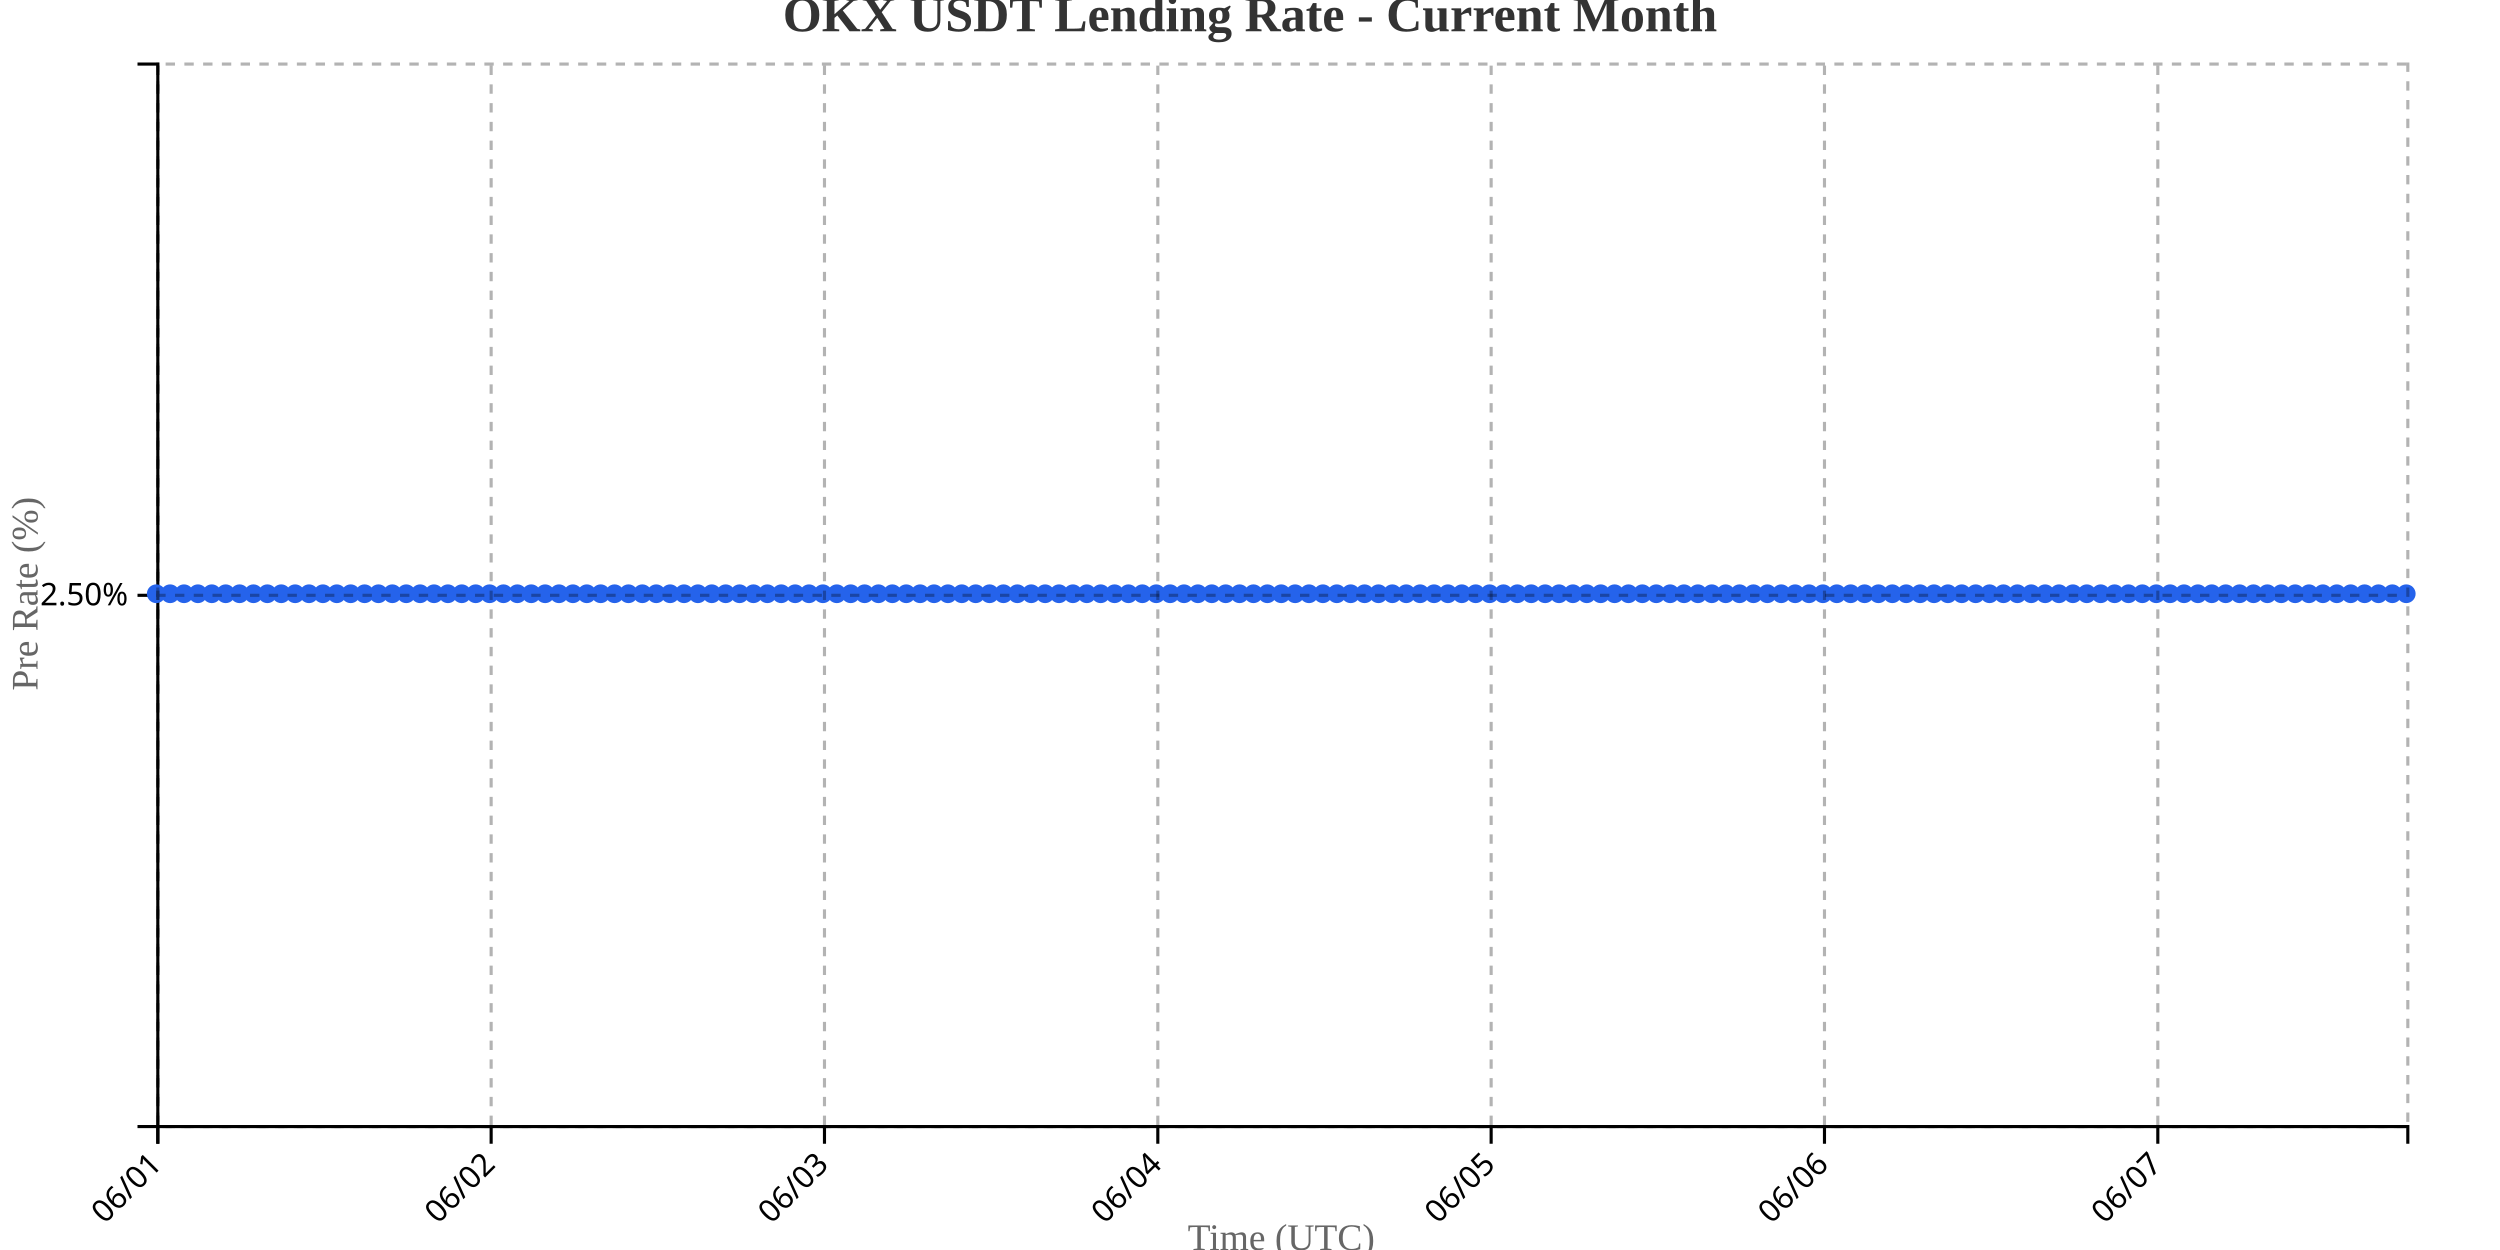
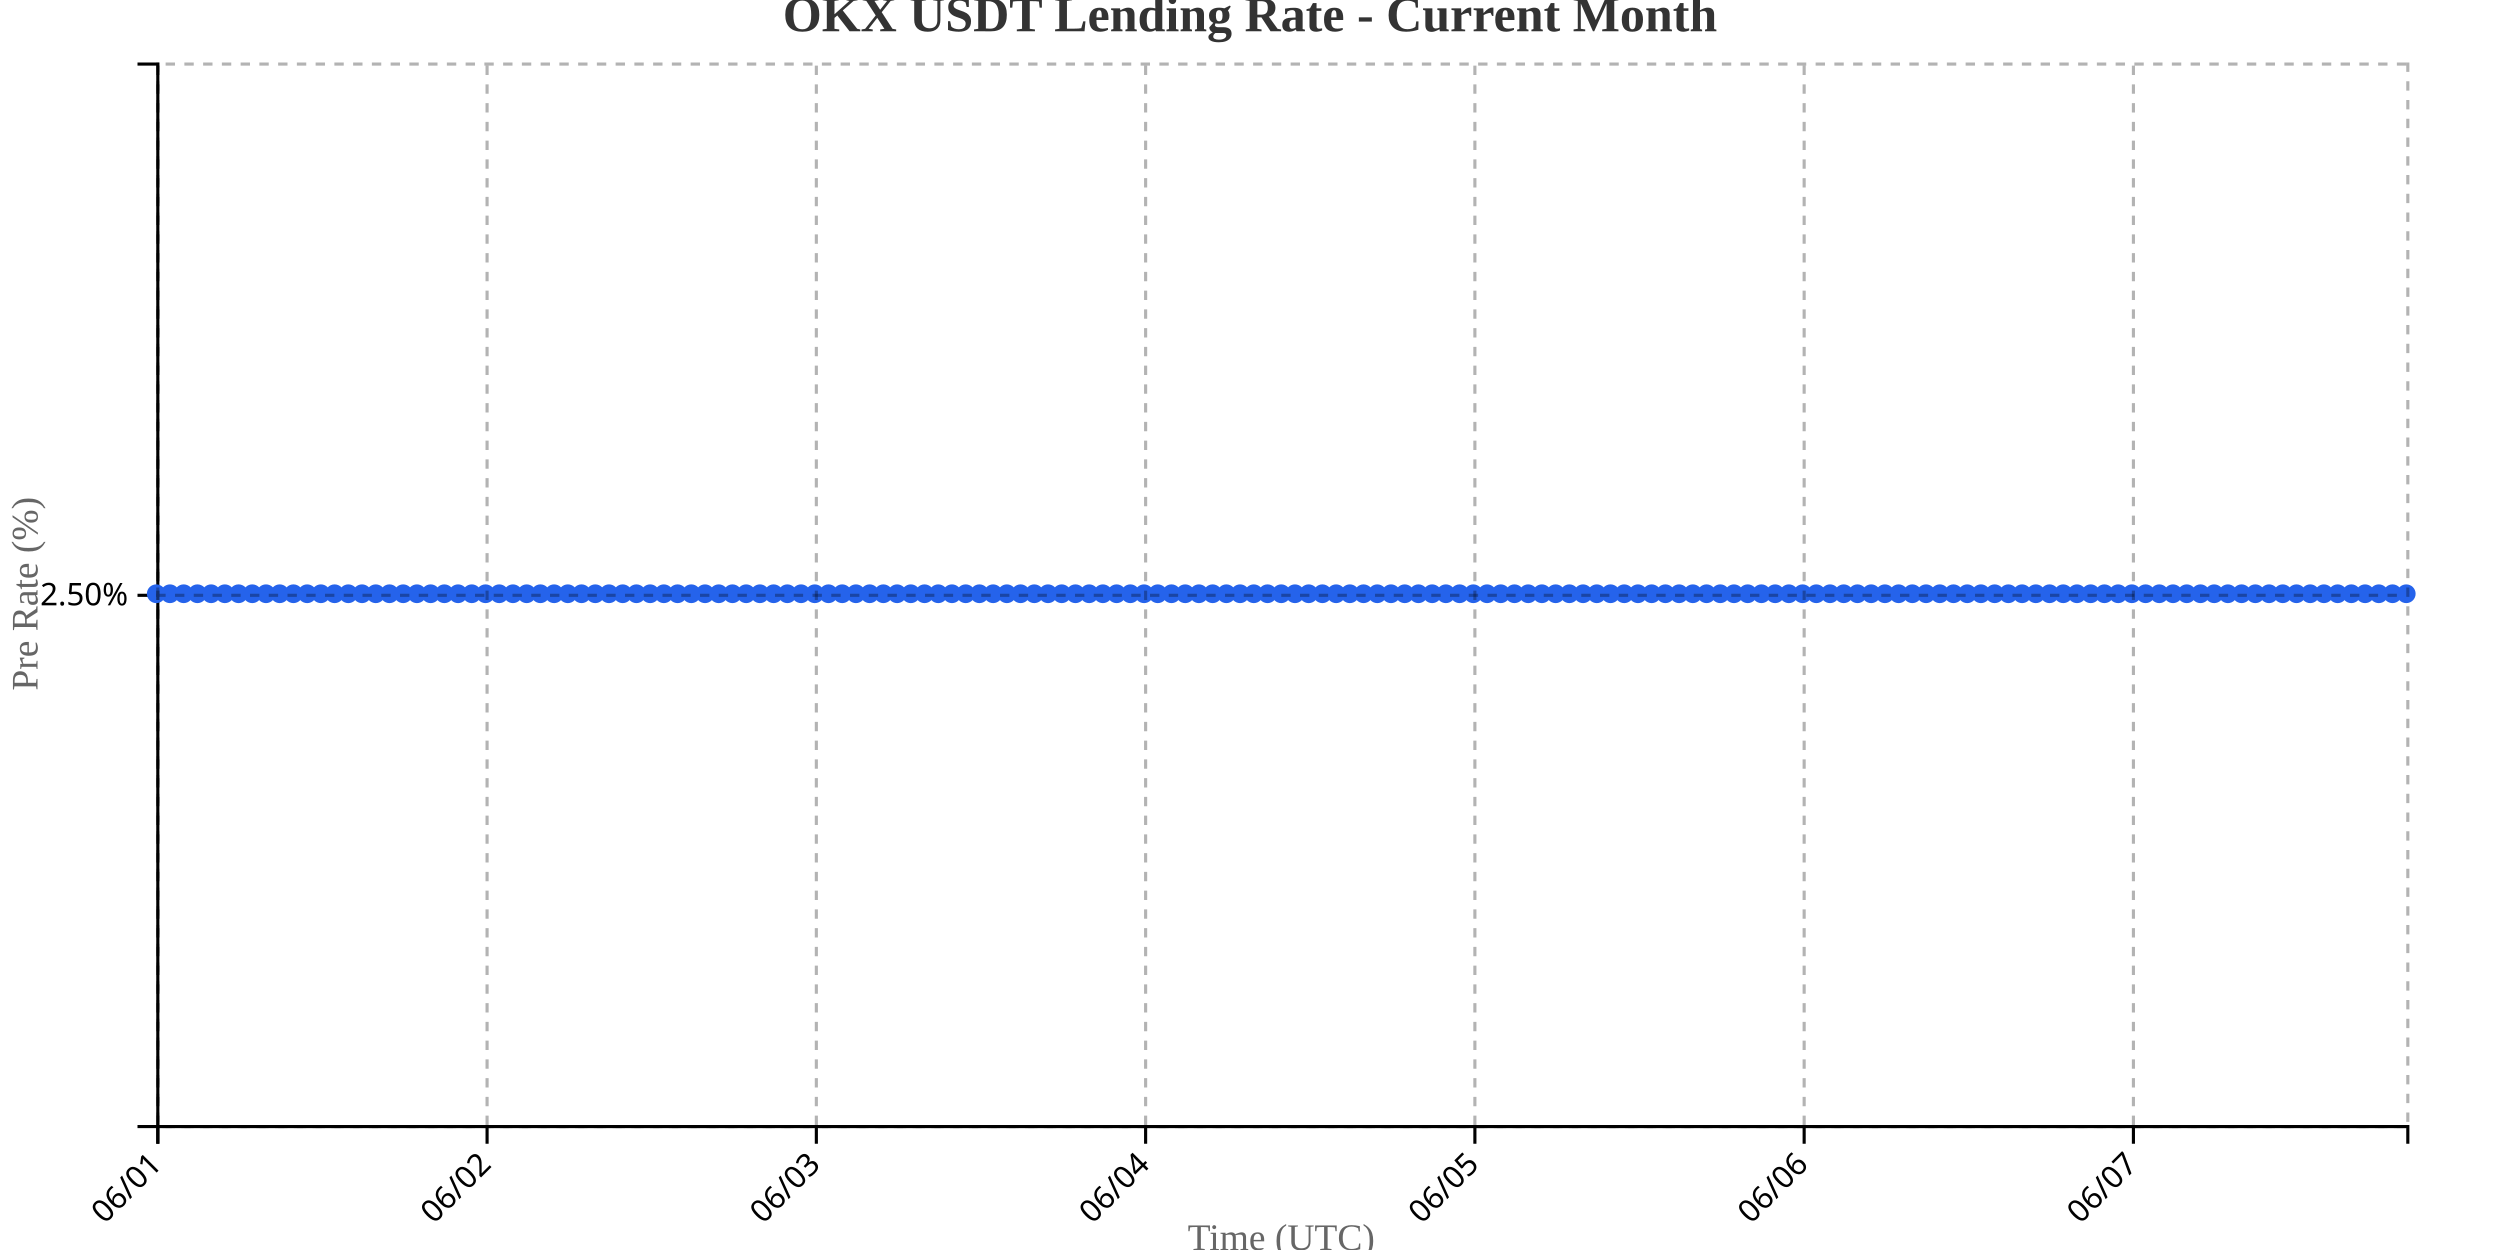
<svg xmlns="http://www.w3.org/2000/svg" width="800" height="400">
  <g transform="translate(50,20)">
    <g transform="translate(0,340)" fill="none" font-size="10" font-family="sans-serif" text-anchor="middle">
      <path class="domain" stroke="currentColor" d="M0.5,6V0.5H720.5V6" />
      <g class="tick" opacity="1" transform="translate(0.5,0)">
        <line stroke="currentColor" y2="6" />
        <text fill="currentColor" y="9" dy=".15em" style="text-anchor: end;" dx="-.8em" transform="rotate(-45)">06/01</text>
      </g>
-       <g class="tick" opacity="1" transform="translate(107.1667,0)">
+       <g class="tick" opacity="1" transform="translate(105.8659,0)">
        <line stroke="currentColor" y2="6" />
        <text fill="currentColor" y="9" dy=".15em" style="text-anchor: end;" dx="-.8em" transform="rotate(-45)">06/02</text>
      </g>
-       <g class="tick" opacity="1" transform="translate(213.8333,0)">
+       <g class="tick" opacity="1" transform="translate(211.2317,0)">
        <line stroke="currentColor" y2="6" />
        <text fill="currentColor" y="9" dy=".15em" style="text-anchor: end;" dx="-.8em" transform="rotate(-45)">06/03</text>
      </g>
-       <g class="tick" opacity="1" transform="translate(320.5,0)">
+       <g class="tick" opacity="1" transform="translate(316.5976,0)">
        <line stroke="currentColor" y2="6" />
        <text fill="currentColor" y="9" dy=".15em" style="text-anchor: end;" dx="-.8em" transform="rotate(-45)">06/04</text>
      </g>
-       <g class="tick" opacity="1" transform="translate(427.1667,0)">
+       <g class="tick" opacity="1" transform="translate(421.9634,0)">
        <line stroke="currentColor" y2="6" />
        <text fill="currentColor" y="9" dy=".15em" style="text-anchor: end;" dx="-.8em" transform="rotate(-45)">06/05</text>
      </g>
-       <g class="tick" opacity="1" transform="translate(533.8333,0)">
+       <g class="tick" opacity="1" transform="translate(527.3293,0)">
        <line stroke="currentColor" y2="6" />
        <text fill="currentColor" y="9" dy=".15em" style="text-anchor: end;" dx="-.8em" transform="rotate(-45)">06/06</text>
      </g>
-       <g class="tick" opacity="1" transform="translate(640.5,0)">
+       <g class="tick" opacity="1" transform="translate(632.6951,0)">
        <line stroke="currentColor" y2="6" />
        <text fill="currentColor" y="9" dy=".15em" style="text-anchor: end;" dx="-.8em" transform="rotate(-45)">06/07</text>
      </g>
    </g>
    <g fill="none" font-size="10" font-family="sans-serif" text-anchor="end">
      <path class="domain" stroke="currentColor" d="M-6,340.5H0.5V0.5H-6" />
      <g class="tick" opacity="1" transform="translate(0,170.5)">
        <line stroke="currentColor" x2="-6" />
        <text fill="currentColor" x="-9" dy="0.32em">2.50%</text>
      </g>
    </g>
    <text transform="rotate(-90)" y="-50" x="-170" dy="1em" style="text-anchor: middle; font-size: 12px; fill: #666;">Pre Rate (%)</text>
    <text transform="translate(360, 380)" style="text-anchor: middle; font-size: 12px; fill: #666;">Time (UTC)</text>
-     <path fill="none" stroke="#2563eb" stroke-width="2" d="M0,170C1.481,170,2.963,170,4.444,170C5.926,170,7.407,170,8.889,170C10.37,170,11.852,170,13.333,170C14.815,170,16.296,170,17.778,170C19.259,170,20.741,170,22.222,170C23.704,170,25.185,170,26.667,170C28.148,170,29.63,170,31.111,170C32.593,170,34.074,170,35.556,170C37.037,170,38.519,170,40,170C41.481,170,42.963,170,44.444,170C45.926,170,47.407,170,48.889,170C50.37,170,51.852,170,53.333,170C54.815,170,56.296,170,57.778,170C59.259,170,60.741,170,62.222,170C63.704,170,65.185,170,66.667,170C68.148,170,69.63,170,71.111,170C72.593,170,74.074,170,75.556,170C77.037,170,78.519,170,80,170C81.481,170,82.963,170,84.444,170C85.926,170,87.407,170,88.889,170C90.37,170,91.852,170,93.333,170C94.815,170,96.296,170,97.778,170C99.259,170,100.741,170,102.222,170C103.704,170,105.185,170,106.667,170C108.148,170,109.63,170,111.111,170C112.593,170,114.074,170,115.556,170C117.037,170,118.519,170,120,170C121.481,170,122.963,170,124.444,170C125.926,170,127.407,170,128.889,170C130.37,170,131.852,170,133.333,170C134.815,170,136.296,170,137.778,170C139.259,170,140.741,170,142.222,170C143.704,170,145.185,170,146.667,170C148.148,170,149.63,170,151.111,170C152.593,170,154.074,170,155.556,170C157.037,170,158.519,170,160,170C161.481,170,162.963,170,164.444,170C165.926,170,167.407,170,168.889,170C170.37,170,171.852,170,173.333,170C174.815,170,176.296,170,177.778,170C179.259,170,180.741,170,182.222,170C183.704,170,185.185,170,186.667,170C188.148,170,189.63,170,191.111,170C192.593,170,194.074,170,195.556,170C197.037,170,198.519,170,200,170C201.481,170,202.963,170,204.444,170C205.926,170,207.407,170,208.889,170C210.37,170,211.852,170,213.333,170C214.815,170,216.296,170,217.778,170C219.259,170,220.741,170,222.222,170C223.704,170,225.185,170,226.667,170C228.148,170,229.63,170,231.111,170C232.593,170,234.074,170,235.556,170C237.037,170,238.519,170,240,170C241.481,170,242.963,170,244.444,170C245.926,170,247.407,170,248.889,170C250.37,170,251.852,170,253.333,170C254.815,170,256.296,170,257.778,170C259.259,170,260.741,170,262.222,170C263.704,170,265.185,170,266.667,170C268.148,170,269.63,170,271.111,170C272.593,170,274.074,170,275.556,170C277.037,170,278.519,170,280,170C281.481,170,282.963,170,284.444,170C285.926,170,287.407,170,288.889,170C290.37,170,291.852,170,293.333,170C294.815,170,296.296,170,297.778,170C299.259,170,300.741,170,302.222,170C303.704,170,305.185,170,306.667,170C308.148,170,309.63,170,311.111,170C312.593,170,314.074,170,315.556,170C317.037,170,318.519,170,320,170C321.481,170,322.963,170,324.444,170C325.926,170,327.407,170,328.889,170C330.37,170,331.852,170,333.333,170C334.815,170,336.296,170,337.778,170C339.259,170,340.741,170,342.222,170C343.704,170,345.185,170,346.667,170C348.148,170,349.63,170,351.111,170C352.593,170,354.074,170,355.556,170C357.037,170,358.519,170,360,170C361.481,170,362.963,170,364.444,170C365.926,170,367.407,170,368.889,170C370.37,170,371.852,170,373.333,170C374.815,170,376.296,170,377.778,170C379.259,170,380.741,170,382.222,170C383.704,170,385.185,170,386.667,170C388.148,170,389.63,170,391.111,170C392.593,170,394.074,170,395.556,170C397.037,170,398.519,170,400,170C401.481,170,402.963,170,404.444,170C405.926,170,407.407,170,408.889,170C410.37,170,411.852,170,413.333,170C414.815,170,416.296,170,417.778,170C419.259,170,420.741,170,422.222,170C423.704,170,425.185,170,426.667,170C428.148,170,429.63,170,431.111,170C432.593,170,434.074,170,435.556,170C437.037,170,438.519,170,440,170C441.481,170,442.963,170,444.444,170C445.926,170,447.407,170,448.889,170C450.37,170,451.852,170,453.333,170C454.815,170,456.296,170,457.778,170C459.259,170,460.741,170,462.222,170C463.704,170,465.185,170,466.667,170C468.148,170,469.63,170,471.111,170C472.593,170,474.074,170,475.556,170C477.037,170,478.519,170,480,170C481.481,170,482.963,170,484.444,170C485.926,170,487.407,170,488.889,170C490.37,170,491.852,170,493.333,170C494.815,170,496.296,170,497.778,170C499.259,170,500.741,170,502.222,170C503.704,170,505.185,170,506.667,170C508.148,170,509.63,170,511.111,170C512.593,170,514.074,170,515.556,170C517.037,170,518.519,170,520,170C521.481,170,522.963,170,524.444,170C525.926,170,527.407,170,528.889,170C530.37,170,531.852,170,533.333,170C534.815,170,536.296,170,537.778,170C539.259,170,540.741,170,542.222,170C543.704,170,545.185,170,546.667,170C548.148,170,549.63,170,551.111,170C552.593,170,554.074,170,555.556,170C557.037,170,558.519,170,560,170C561.481,170,562.963,170,564.444,170C565.926,170,567.407,170,568.889,170C570.37,170,571.852,170,573.333,170C574.815,170,576.296,170,577.778,170C579.259,170,580.741,170,582.222,170C583.704,170,585.185,170,586.667,170C588.148,170,589.63,170,591.111,170C592.593,170,594.074,170,595.556,170C597.037,170,598.519,170,600,170C601.481,170,602.963,170,604.444,170C605.926,170,607.407,170,608.889,170C610.37,170,611.852,170,613.333,170C614.815,170,616.296,170,617.778,170C619.259,170,620.741,170,622.222,170C623.704,170,625.185,170,626.667,170C628.148,170,629.63,170,631.111,170C632.593,170,634.074,170,635.556,170C637.037,170,638.519,170,640,170C641.481,170,642.963,170,644.444,170C645.926,170,647.407,170,648.889,170C650.37,170,651.852,170,653.333,170C654.815,170,656.296,170,657.778,170C659.259,170,660.741,170,662.222,170C663.704,170,665.185,170,666.667,170C668.148,170,669.63,170,671.111,170C672.593,170,674.074,170,675.556,170C677.037,170,678.519,170,680,170C681.481,170,682.963,170,684.444,170C685.926,170,687.407,170,688.889,170C690.37,170,691.852,170,693.333,170C694.815,170,696.296,170,697.778,170C699.259,170,700.741,170,702.222,170C703.704,170,705.185,170,706.667,170C708.148,170,709.63,170,711.111,170C712.593,170,714.074,170,715.556,170C717.037,170,718.519,170,720,170" />
+     <path fill="none" stroke="#2563eb" stroke-width="2" d="M0,170C1.463,170,2.927,170,4.39,170C5.854,170,7.317,170,8.78,170C10.244,170,11.707,170,13.171,170C14.634,170,16.098,170,17.561,170C19.024,170,20.488,170,21.951,170C23.415,170,24.878,170,26.341,170C27.805,170,29.268,170,30.732,170C32.195,170,33.659,170,35.122,170C36.585,170,38.049,170,39.512,170C40.976,170,42.439,170,43.902,170C45.366,170,46.829,170,48.293,170C49.756,170,51.22,170,52.683,170C54.146,170,55.61,170,57.073,170C58.537,170,60,170,61.463,170C62.927,170,64.39,170,65.854,170C67.317,170,68.78,170,70.244,170C71.707,170,73.171,170,74.634,170C76.098,170,77.561,170,79.024,170C80.488,170,81.951,170,83.415,170C84.878,170,86.341,170,87.805,170C89.268,170,90.732,170,92.195,170C93.659,170,95.122,170,96.585,170C98.049,170,99.512,170,100.976,170C102.439,170,103.902,170,105.366,170C106.829,170,108.293,170,109.756,170C111.22,170,112.683,170,114.146,170C115.61,170,117.073,170,118.537,170C120,170,121.463,170,122.927,170C124.39,170,125.854,170,127.317,170C128.78,170,130.244,170,131.707,170C133.171,170,134.634,170,136.098,170C137.561,170,139.024,170,140.488,170C141.951,170,143.415,170,144.878,170C146.341,170,147.805,170,149.268,170C150.732,170,152.195,170,153.659,170C155.122,170,156.585,170,158.049,170C159.512,170,160.976,170,162.439,170C163.902,170,165.366,170,166.829,170C168.293,170,169.756,170,171.22,170C172.683,170,174.146,170,175.61,170C177.073,170,178.537,170,180,170C181.463,170,182.927,170,184.39,170C185.854,170,187.317,170,188.78,170C190.244,170,191.707,170,193.171,170C194.634,170,196.098,170,197.561,170C199.024,170,200.488,170,201.951,170C203.415,170,204.878,170,206.341,170C207.805,170,209.268,170,210.732,170C212.195,170,213.659,170,215.122,170C216.585,170,218.049,170,219.512,170C220.976,170,222.439,170,223.902,170C225.366,170,226.829,170,228.293,170C229.756,170,231.22,170,232.683,170C234.146,170,235.61,170,237.073,170C238.537,170,240,170,241.463,170C242.927,170,244.39,170,245.854,170C247.317,170,248.78,170,250.244,170C251.707,170,253.171,170,254.634,170C256.098,170,257.561,170,259.024,170C260.488,170,261.951,170,263.415,170C264.878,170,266.341,170,267.805,170C269.268,170,270.732,170,272.195,170C273.659,170,275.122,170,276.585,170C278.049,170,279.512,170,280.976,170C282.439,170,283.902,170,285.366,170C286.829,170,288.293,170,289.756,170C291.22,170,292.683,170,294.146,170C295.61,170,297.073,170,298.537,170C300,170,301.463,170,302.927,170C304.39,170,305.854,170,307.317,170C308.78,170,310.244,170,311.707,170C313.171,170,314.634,170,316.098,170C317.561,170,319.024,170,320.488,170C321.951,170,323.415,170,324.878,170C326.341,170,327.805,170,329.268,170C330.732,170,332.195,170,333.659,170C335.122,170,336.585,170,338.049,170C339.512,170,340.976,170,342.439,170C343.902,170,345.366,170,346.829,170C348.293,170,349.756,170,351.22,170C352.683,170,354.146,170,355.61,170C357.073,170,358.537,170,360,170C361.463,170,362.927,170,364.39,170C365.854,170,367.317,170,368.78,170C370.244,170,371.707,170,373.171,170C374.634,170,376.098,170,377.561,170C379.024,170,380.488,170,381.951,170C383.415,170,384.878,170,386.341,170C387.805,170,389.268,170,390.732,170C392.195,170,393.659,170,395.122,170C396.585,170,398.049,170,399.512,170C400.976,170,402.439,170,403.902,170C405.366,170,406.829,170,408.293,170C409.756,170,411.22,170,412.683,170C414.146,170,415.61,170,417.073,170C418.537,170,420,170,421.463,170C422.927,170,424.39,170,425.854,170C427.317,170,428.78,170,430.244,170C431.707,170,433.171,170,434.634,170C436.098,170,437.561,170,439.024,170C440.488,170,441.951,170,443.415,170C444.878,170,446.341,170,447.805,170C449.268,170,450.732,170,452.195,170C453.659,170,455.122,170,456.585,170C458.049,170,459.512,170,460.976,170C462.439,170,463.902,170,465.366,170C466.829,170,468.293,170,469.756,170C471.22,170,472.683,170,474.146,170C475.61,170,477.073,170,478.537,170C480,170,481.463,170,482.927,170C484.39,170,485.854,170,487.317,170C488.78,170,490.244,170,491.707,170C493.171,170,494.634,170,496.098,170C497.561,170,499.024,170,500.488,170C501.951,170,503.415,170,504.878,170C506.341,170,507.805,170,509.268,170C510.732,170,512.195,170,513.659,170C515.122,170,516.585,170,518.049,170C519.512,170,520.976,170,522.439,170C523.902,170,525.366,170,526.829,170C528.293,170,529.756,170,531.22,170C532.683,170,534.146,170,535.61,170C537.073,170,538.537,170,540,170C541.463,170,542.927,170,544.39,170C545.854,170,547.317,170,548.78,170C550.244,170,551.707,170,553.171,170C554.634,170,556.098,170,557.561,170C559.024,170,560.488,170,561.951,170C563.415,170,564.878,170,566.341,170C567.805,170,569.268,170,570.732,170C572.195,170,573.659,170,575.122,170C576.585,170,578.049,170,579.512,170C580.976,170,582.439,170,583.902,170C585.366,170,586.829,170,588.293,170C589.756,170,591.22,170,592.683,170C594.146,170,595.61,170,597.073,170C598.537,170,600,170,601.463,170C602.927,170,604.39,170,605.854,170C607.317,170,608.78,170,610.244,170C611.707,170,613.171,170,614.634,170C616.098,170,617.561,170,619.024,170C620.488,170,621.951,170,623.415,170C624.878,170,626.341,170,627.805,170C629.268,170,630.732,170,632.195,170C633.659,170,635.122,170,636.585,170C638.049,170,639.512,170,640.976,170C642.439,170,643.902,170,645.366,170C646.829,170,648.293,170,649.756,170C651.22,170,652.683,170,654.146,170C655.61,170,657.073,170,658.537,170C660,170,661.463,170,662.927,170C664.39,170,665.854,170,667.317,170C668.78,170,670.244,170,671.707,170C673.171,170,674.634,170,676.098,170C677.561,170,679.024,170,680.488,170C681.951,170,683.415,170,684.878,170C686.341,170,687.805,170,689.268,170C690.732,170,692.195,170,693.659,170C695.122,170,696.585,170,698.049,170C699.512,170,700.976,170,702.439,170C703.902,170,705.366,170,706.829,170C708.293,170,709.756,170,711.22,170C712.683,170,714.146,170,715.61,170C717.073,170,718.537,170,720,170" />
    <circle class="dot" cx="0" cy="170" r="3" fill="#2563eb" />
-     <circle class="dot" cx="4.444" cy="170" r="3" fill="#2563eb" />
-     <circle class="dot" cx="8.889" cy="170" r="3" fill="#2563eb" />
-     <circle class="dot" cx="13.333" cy="170" r="3" fill="#2563eb" />
-     <circle class="dot" cx="17.778" cy="170" r="3" fill="#2563eb" />
-     <circle class="dot" cx="22.222" cy="170" r="3" fill="#2563eb" />
-     <circle class="dot" cx="26.667" cy="170" r="3" fill="#2563eb" />
-     <circle class="dot" cx="31.111" cy="170" r="3" fill="#2563eb" />
-     <circle class="dot" cx="35.556" cy="170" r="3" fill="#2563eb" />
-     <circle class="dot" cx="40" cy="170" r="3" fill="#2563eb" />
-     <circle class="dot" cx="44.444" cy="170" r="3" fill="#2563eb" />
-     <circle class="dot" cx="48.889" cy="170" r="3" fill="#2563eb" />
-     <circle class="dot" cx="53.333" cy="170" r="3" fill="#2563eb" />
-     <circle class="dot" cx="57.778" cy="170" r="3" fill="#2563eb" />
-     <circle class="dot" cx="62.222" cy="170" r="3" fill="#2563eb" />
-     <circle class="dot" cx="66.667" cy="170" r="3" fill="#2563eb" />
-     <circle class="dot" cx="71.111" cy="170" r="3" fill="#2563eb" />
-     <circle class="dot" cx="75.556" cy="170" r="3" fill="#2563eb" />
-     <circle class="dot" cx="80" cy="170" r="3" fill="#2563eb" />
-     <circle class="dot" cx="84.444" cy="170" r="3" fill="#2563eb" />
-     <circle class="dot" cx="88.889" cy="170" r="3" fill="#2563eb" />
-     <circle class="dot" cx="93.333" cy="170" r="3" fill="#2563eb" />
-     <circle class="dot" cx="97.778" cy="170" r="3" fill="#2563eb" />
-     <circle class="dot" cx="102.222" cy="170" r="3" fill="#2563eb" />
-     <circle class="dot" cx="106.667" cy="170" r="3" fill="#2563eb" />
-     <circle class="dot" cx="111.111" cy="170" r="3" fill="#2563eb" />
-     <circle class="dot" cx="115.556" cy="170" r="3" fill="#2563eb" />
-     <circle class="dot" cx="120" cy="170" r="3" fill="#2563eb" />
-     <circle class="dot" cx="124.444" cy="170" r="3" fill="#2563eb" />
-     <circle class="dot" cx="128.889" cy="170" r="3" fill="#2563eb" />
-     <circle class="dot" cx="133.333" cy="170" r="3" fill="#2563eb" />
-     <circle class="dot" cx="137.778" cy="170" r="3" fill="#2563eb" />
-     <circle class="dot" cx="142.222" cy="170" r="3" fill="#2563eb" />
-     <circle class="dot" cx="146.667" cy="170" r="3" fill="#2563eb" />
-     <circle class="dot" cx="151.111" cy="170" r="3" fill="#2563eb" />
-     <circle class="dot" cx="155.556" cy="170" r="3" fill="#2563eb" />
-     <circle class="dot" cx="160" cy="170" r="3" fill="#2563eb" />
-     <circle class="dot" cx="164.444" cy="170" r="3" fill="#2563eb" />
-     <circle class="dot" cx="168.889" cy="170" r="3" fill="#2563eb" />
-     <circle class="dot" cx="173.333" cy="170" r="3" fill="#2563eb" />
-     <circle class="dot" cx="177.778" cy="170" r="3" fill="#2563eb" />
-     <circle class="dot" cx="182.222" cy="170" r="3" fill="#2563eb" />
-     <circle class="dot" cx="186.667" cy="170" r="3" fill="#2563eb" />
-     <circle class="dot" cx="191.111" cy="170" r="3" fill="#2563eb" />
-     <circle class="dot" cx="195.556" cy="170" r="3" fill="#2563eb" />
-     <circle class="dot" cx="200" cy="170" r="3" fill="#2563eb" />
-     <circle class="dot" cx="204.444" cy="170" r="3" fill="#2563eb" />
-     <circle class="dot" cx="208.889" cy="170" r="3" fill="#2563eb" />
-     <circle class="dot" cx="213.333" cy="170" r="3" fill="#2563eb" />
-     <circle class="dot" cx="217.778" cy="170" r="3" fill="#2563eb" />
-     <circle class="dot" cx="222.222" cy="170" r="3" fill="#2563eb" />
-     <circle class="dot" cx="226.667" cy="170" r="3" fill="#2563eb" />
-     <circle class="dot" cx="231.111" cy="170" r="3" fill="#2563eb" />
-     <circle class="dot" cx="235.556" cy="170" r="3" fill="#2563eb" />
-     <circle class="dot" cx="240" cy="170" r="3" fill="#2563eb" />
-     <circle class="dot" cx="244.444" cy="170" r="3" fill="#2563eb" />
-     <circle class="dot" cx="248.889" cy="170" r="3" fill="#2563eb" />
-     <circle class="dot" cx="253.333" cy="170" r="3" fill="#2563eb" />
-     <circle class="dot" cx="257.778" cy="170" r="3" fill="#2563eb" />
-     <circle class="dot" cx="262.222" cy="170" r="3" fill="#2563eb" />
-     <circle class="dot" cx="266.667" cy="170" r="3" fill="#2563eb" />
-     <circle class="dot" cx="271.111" cy="170" r="3" fill="#2563eb" />
-     <circle class="dot" cx="275.556" cy="170" r="3" fill="#2563eb" />
-     <circle class="dot" cx="280" cy="170" r="3" fill="#2563eb" />
-     <circle class="dot" cx="284.444" cy="170" r="3" fill="#2563eb" />
-     <circle class="dot" cx="288.889" cy="170" r="3" fill="#2563eb" />
-     <circle class="dot" cx="293.333" cy="170" r="3" fill="#2563eb" />
-     <circle class="dot" cx="297.778" cy="170" r="3" fill="#2563eb" />
-     <circle class="dot" cx="302.222" cy="170" r="3" fill="#2563eb" />
-     <circle class="dot" cx="306.667" cy="170" r="3" fill="#2563eb" />
-     <circle class="dot" cx="311.111" cy="170" r="3" fill="#2563eb" />
-     <circle class="dot" cx="315.556" cy="170" r="3" fill="#2563eb" />
-     <circle class="dot" cx="320" cy="170" r="3" fill="#2563eb" />
-     <circle class="dot" cx="324.444" cy="170" r="3" fill="#2563eb" />
-     <circle class="dot" cx="328.889" cy="170" r="3" fill="#2563eb" />
-     <circle class="dot" cx="333.333" cy="170" r="3" fill="#2563eb" />
-     <circle class="dot" cx="337.778" cy="170" r="3" fill="#2563eb" />
-     <circle class="dot" cx="342.222" cy="170" r="3" fill="#2563eb" />
-     <circle class="dot" cx="346.667" cy="170" r="3" fill="#2563eb" />
-     <circle class="dot" cx="351.111" cy="170" r="3" fill="#2563eb" />
-     <circle class="dot" cx="355.556" cy="170" r="3" fill="#2563eb" />
+     <circle class="dot" cx="4.39" cy="170" r="3" fill="#2563eb" />
+     <circle class="dot" cx="8.78" cy="170" r="3" fill="#2563eb" />
+     <circle class="dot" cx="13.171" cy="170" r="3" fill="#2563eb" />
+     <circle class="dot" cx="17.561" cy="170" r="3" fill="#2563eb" />
+     <circle class="dot" cx="21.951" cy="170" r="3" fill="#2563eb" />
+     <circle class="dot" cx="26.341" cy="170" r="3" fill="#2563eb" />
+     <circle class="dot" cx="30.732" cy="170" r="3" fill="#2563eb" />
+     <circle class="dot" cx="35.122" cy="170" r="3" fill="#2563eb" />
+     <circle class="dot" cx="39.512" cy="170" r="3" fill="#2563eb" />
+     <circle class="dot" cx="43.902" cy="170" r="3" fill="#2563eb" />
+     <circle class="dot" cx="48.293" cy="170" r="3" fill="#2563eb" />
+     <circle class="dot" cx="52.683" cy="170" r="3" fill="#2563eb" />
+     <circle class="dot" cx="57.073" cy="170" r="3" fill="#2563eb" />
+     <circle class="dot" cx="61.463" cy="170" r="3" fill="#2563eb" />
+     <circle class="dot" cx="65.854" cy="170" r="3" fill="#2563eb" />
+     <circle class="dot" cx="70.244" cy="170" r="3" fill="#2563eb" />
+     <circle class="dot" cx="74.634" cy="170" r="3" fill="#2563eb" />
+     <circle class="dot" cx="79.024" cy="170" r="3" fill="#2563eb" />
+     <circle class="dot" cx="83.415" cy="170" r="3" fill="#2563eb" />
+     <circle class="dot" cx="87.805" cy="170" r="3" fill="#2563eb" />
+     <circle class="dot" cx="92.195" cy="170" r="3" fill="#2563eb" />
+     <circle class="dot" cx="96.585" cy="170" r="3" fill="#2563eb" />
+     <circle class="dot" cx="100.976" cy="170" r="3" fill="#2563eb" />
+     <circle class="dot" cx="105.366" cy="170" r="3" fill="#2563eb" />
+     <circle class="dot" cx="109.756" cy="170" r="3" fill="#2563eb" />
+     <circle class="dot" cx="114.146" cy="170" r="3" fill="#2563eb" />
+     <circle class="dot" cx="118.537" cy="170" r="3" fill="#2563eb" />
+     <circle class="dot" cx="122.927" cy="170" r="3" fill="#2563eb" />
+     <circle class="dot" cx="127.317" cy="170" r="3" fill="#2563eb" />
+     <circle class="dot" cx="131.707" cy="170" r="3" fill="#2563eb" />
+     <circle class="dot" cx="136.098" cy="170" r="3" fill="#2563eb" />
+     <circle class="dot" cx="140.488" cy="170" r="3" fill="#2563eb" />
+     <circle class="dot" cx="144.878" cy="170" r="3" fill="#2563eb" />
+     <circle class="dot" cx="149.268" cy="170" r="3" fill="#2563eb" />
+     <circle class="dot" cx="153.659" cy="170" r="3" fill="#2563eb" />
+     <circle class="dot" cx="158.049" cy="170" r="3" fill="#2563eb" />
+     <circle class="dot" cx="162.439" cy="170" r="3" fill="#2563eb" />
+     <circle class="dot" cx="166.829" cy="170" r="3" fill="#2563eb" />
+     <circle class="dot" cx="171.22" cy="170" r="3" fill="#2563eb" />
+     <circle class="dot" cx="175.61" cy="170" r="3" fill="#2563eb" />
+     <circle class="dot" cx="180" cy="170" r="3" fill="#2563eb" />
+     <circle class="dot" cx="184.39" cy="170" r="3" fill="#2563eb" />
+     <circle class="dot" cx="188.78" cy="170" r="3" fill="#2563eb" />
+     <circle class="dot" cx="193.171" cy="170" r="3" fill="#2563eb" />
+     <circle class="dot" cx="197.561" cy="170" r="3" fill="#2563eb" />
+     <circle class="dot" cx="201.951" cy="170" r="3" fill="#2563eb" />
+     <circle class="dot" cx="206.341" cy="170" r="3" fill="#2563eb" />
+     <circle class="dot" cx="210.732" cy="170" r="3" fill="#2563eb" />
+     <circle class="dot" cx="215.122" cy="170" r="3" fill="#2563eb" />
+     <circle class="dot" cx="219.512" cy="170" r="3" fill="#2563eb" />
+     <circle class="dot" cx="223.902" cy="170" r="3" fill="#2563eb" />
+     <circle class="dot" cx="228.293" cy="170" r="3" fill="#2563eb" />
+     <circle class="dot" cx="232.683" cy="170" r="3" fill="#2563eb" />
+     <circle class="dot" cx="237.073" cy="170" r="3" fill="#2563eb" />
+     <circle class="dot" cx="241.463" cy="170" r="3" fill="#2563eb" />
+     <circle class="dot" cx="245.854" cy="170" r="3" fill="#2563eb" />
+     <circle class="dot" cx="250.244" cy="170" r="3" fill="#2563eb" />
+     <circle class="dot" cx="254.634" cy="170" r="3" fill="#2563eb" />
+     <circle class="dot" cx="259.024" cy="170" r="3" fill="#2563eb" />
+     <circle class="dot" cx="263.415" cy="170" r="3" fill="#2563eb" />
+     <circle class="dot" cx="267.805" cy="170" r="3" fill="#2563eb" />
+     <circle class="dot" cx="272.195" cy="170" r="3" fill="#2563eb" />
+     <circle class="dot" cx="276.585" cy="170" r="3" fill="#2563eb" />
+     <circle class="dot" cx="280.976" cy="170" r="3" fill="#2563eb" />
+     <circle class="dot" cx="285.366" cy="170" r="3" fill="#2563eb" />
+     <circle class="dot" cx="289.756" cy="170" r="3" fill="#2563eb" />
+     <circle class="dot" cx="294.146" cy="170" r="3" fill="#2563eb" />
+     <circle class="dot" cx="298.537" cy="170" r="3" fill="#2563eb" />
+     <circle class="dot" cx="302.927" cy="170" r="3" fill="#2563eb" />
+     <circle class="dot" cx="307.317" cy="170" r="3" fill="#2563eb" />
+     <circle class="dot" cx="311.707" cy="170" r="3" fill="#2563eb" />
+     <circle class="dot" cx="316.098" cy="170" r="3" fill="#2563eb" />
+     <circle class="dot" cx="320.488" cy="170" r="3" fill="#2563eb" />
+     <circle class="dot" cx="324.878" cy="170" r="3" fill="#2563eb" />
+     <circle class="dot" cx="329.268" cy="170" r="3" fill="#2563eb" />
+     <circle class="dot" cx="333.659" cy="170" r="3" fill="#2563eb" />
+     <circle class="dot" cx="338.049" cy="170" r="3" fill="#2563eb" />
+     <circle class="dot" cx="342.439" cy="170" r="3" fill="#2563eb" />
+     <circle class="dot" cx="346.829" cy="170" r="3" fill="#2563eb" />
+     <circle class="dot" cx="351.22" cy="170" r="3" fill="#2563eb" />
+     <circle class="dot" cx="355.61" cy="170" r="3" fill="#2563eb" />
    <circle class="dot" cx="360" cy="170" r="3" fill="#2563eb" />
-     <circle class="dot" cx="364.444" cy="170" r="3" fill="#2563eb" />
-     <circle class="dot" cx="368.889" cy="170" r="3" fill="#2563eb" />
-     <circle class="dot" cx="373.333" cy="170" r="3" fill="#2563eb" />
-     <circle class="dot" cx="377.778" cy="170" r="3" fill="#2563eb" />
-     <circle class="dot" cx="382.222" cy="170" r="3" fill="#2563eb" />
-     <circle class="dot" cx="386.667" cy="170" r="3" fill="#2563eb" />
-     <circle class="dot" cx="391.111" cy="170" r="3" fill="#2563eb" />
-     <circle class="dot" cx="395.556" cy="170" r="3" fill="#2563eb" />
-     <circle class="dot" cx="400" cy="170" r="3" fill="#2563eb" />
-     <circle class="dot" cx="404.444" cy="170" r="3" fill="#2563eb" />
-     <circle class="dot" cx="408.889" cy="170" r="3" fill="#2563eb" />
-     <circle class="dot" cx="413.333" cy="170" r="3" fill="#2563eb" />
-     <circle class="dot" cx="417.778" cy="170" r="3" fill="#2563eb" />
-     <circle class="dot" cx="422.222" cy="170" r="3" fill="#2563eb" />
-     <circle class="dot" cx="426.667" cy="170" r="3" fill="#2563eb" />
-     <circle class="dot" cx="431.111" cy="170" r="3" fill="#2563eb" />
-     <circle class="dot" cx="435.556" cy="170" r="3" fill="#2563eb" />
-     <circle class="dot" cx="440" cy="170" r="3" fill="#2563eb" />
-     <circle class="dot" cx="444.444" cy="170" r="3" fill="#2563eb" />
-     <circle class="dot" cx="448.889" cy="170" r="3" fill="#2563eb" />
-     <circle class="dot" cx="453.333" cy="170" r="3" fill="#2563eb" />
-     <circle class="dot" cx="457.778" cy="170" r="3" fill="#2563eb" />
-     <circle class="dot" cx="462.222" cy="170" r="3" fill="#2563eb" />
-     <circle class="dot" cx="466.667" cy="170" r="3" fill="#2563eb" />
-     <circle class="dot" cx="471.111" cy="170" r="3" fill="#2563eb" />
-     <circle class="dot" cx="475.556" cy="170" r="3" fill="#2563eb" />
-     <circle class="dot" cx="480" cy="170" r="3" fill="#2563eb" />
-     <circle class="dot" cx="484.444" cy="170" r="3" fill="#2563eb" />
-     <circle class="dot" cx="488.889" cy="170" r="3" fill="#2563eb" />
-     <circle class="dot" cx="493.333" cy="170" r="3" fill="#2563eb" />
-     <circle class="dot" cx="497.778" cy="170" r="3" fill="#2563eb" />
-     <circle class="dot" cx="502.222" cy="170" r="3" fill="#2563eb" />
-     <circle class="dot" cx="506.667" cy="170" r="3" fill="#2563eb" />
-     <circle class="dot" cx="511.111" cy="170" r="3" fill="#2563eb" />
-     <circle class="dot" cx="515.556" cy="170" r="3" fill="#2563eb" />
-     <circle class="dot" cx="520" cy="170" r="3" fill="#2563eb" />
-     <circle class="dot" cx="524.444" cy="170" r="3" fill="#2563eb" />
-     <circle class="dot" cx="528.889" cy="170" r="3" fill="#2563eb" />
-     <circle class="dot" cx="533.333" cy="170" r="3" fill="#2563eb" />
-     <circle class="dot" cx="537.778" cy="170" r="3" fill="#2563eb" />
-     <circle class="dot" cx="542.222" cy="170" r="3" fill="#2563eb" />
-     <circle class="dot" cx="546.667" cy="170" r="3" fill="#2563eb" />
-     <circle class="dot" cx="551.111" cy="170" r="3" fill="#2563eb" />
-     <circle class="dot" cx="555.556" cy="170" r="3" fill="#2563eb" />
-     <circle class="dot" cx="560" cy="170" r="3" fill="#2563eb" />
-     <circle class="dot" cx="564.444" cy="170" r="3" fill="#2563eb" />
-     <circle class="dot" cx="568.889" cy="170" r="3" fill="#2563eb" />
-     <circle class="dot" cx="573.333" cy="170" r="3" fill="#2563eb" />
-     <circle class="dot" cx="577.778" cy="170" r="3" fill="#2563eb" />
-     <circle class="dot" cx="582.222" cy="170" r="3" fill="#2563eb" />
-     <circle class="dot" cx="586.667" cy="170" r="3" fill="#2563eb" />
-     <circle class="dot" cx="591.111" cy="170" r="3" fill="#2563eb" />
-     <circle class="dot" cx="595.556" cy="170" r="3" fill="#2563eb" />
-     <circle class="dot" cx="600" cy="170" r="3" fill="#2563eb" />
-     <circle class="dot" cx="604.444" cy="170" r="3" fill="#2563eb" />
-     <circle class="dot" cx="608.889" cy="170" r="3" fill="#2563eb" />
-     <circle class="dot" cx="613.333" cy="170" r="3" fill="#2563eb" />
-     <circle class="dot" cx="617.778" cy="170" r="3" fill="#2563eb" />
-     <circle class="dot" cx="622.222" cy="170" r="3" fill="#2563eb" />
-     <circle class="dot" cx="626.667" cy="170" r="3" fill="#2563eb" />
-     <circle class="dot" cx="631.111" cy="170" r="3" fill="#2563eb" />
-     <circle class="dot" cx="635.556" cy="170" r="3" fill="#2563eb" />
-     <circle class="dot" cx="640" cy="170" r="3" fill="#2563eb" />
-     <circle class="dot" cx="644.444" cy="170" r="3" fill="#2563eb" />
-     <circle class="dot" cx="648.889" cy="170" r="3" fill="#2563eb" />
-     <circle class="dot" cx="653.333" cy="170" r="3" fill="#2563eb" />
-     <circle class="dot" cx="657.778" cy="170" r="3" fill="#2563eb" />
-     <circle class="dot" cx="662.222" cy="170" r="3" fill="#2563eb" />
-     <circle class="dot" cx="666.667" cy="170" r="3" fill="#2563eb" />
-     <circle class="dot" cx="671.111" cy="170" r="3" fill="#2563eb" />
-     <circle class="dot" cx="675.556" cy="170" r="3" fill="#2563eb" />
-     <circle class="dot" cx="680" cy="170" r="3" fill="#2563eb" />
-     <circle class="dot" cx="684.444" cy="170" r="3" fill="#2563eb" />
-     <circle class="dot" cx="688.889" cy="170" r="3" fill="#2563eb" />
-     <circle class="dot" cx="693.333" cy="170" r="3" fill="#2563eb" />
-     <circle class="dot" cx="697.778" cy="170" r="3" fill="#2563eb" />
-     <circle class="dot" cx="702.222" cy="170" r="3" fill="#2563eb" />
-     <circle class="dot" cx="706.667" cy="170" r="3" fill="#2563eb" />
-     <circle class="dot" cx="711.111" cy="170" r="3" fill="#2563eb" />
-     <circle class="dot" cx="715.556" cy="170" r="3" fill="#2563eb" />
+     <circle class="dot" cx="364.39" cy="170" r="3" fill="#2563eb" />
+     <circle class="dot" cx="368.78" cy="170" r="3" fill="#2563eb" />
+     <circle class="dot" cx="373.171" cy="170" r="3" fill="#2563eb" />
+     <circle class="dot" cx="377.561" cy="170" r="3" fill="#2563eb" />
+     <circle class="dot" cx="381.951" cy="170" r="3" fill="#2563eb" />
+     <circle class="dot" cx="386.341" cy="170" r="3" fill="#2563eb" />
+     <circle class="dot" cx="390.732" cy="170" r="3" fill="#2563eb" />
+     <circle class="dot" cx="395.122" cy="170" r="3" fill="#2563eb" />
+     <circle class="dot" cx="399.512" cy="170" r="3" fill="#2563eb" />
+     <circle class="dot" cx="403.902" cy="170" r="3" fill="#2563eb" />
+     <circle class="dot" cx="408.293" cy="170" r="3" fill="#2563eb" />
+     <circle class="dot" cx="412.683" cy="170" r="3" fill="#2563eb" />
+     <circle class="dot" cx="417.073" cy="170" r="3" fill="#2563eb" />
+     <circle class="dot" cx="421.463" cy="170" r="3" fill="#2563eb" />
+     <circle class="dot" cx="425.854" cy="170" r="3" fill="#2563eb" />
+     <circle class="dot" cx="430.244" cy="170" r="3" fill="#2563eb" />
+     <circle class="dot" cx="434.634" cy="170" r="3" fill="#2563eb" />
+     <circle class="dot" cx="439.024" cy="170" r="3" fill="#2563eb" />
+     <circle class="dot" cx="443.415" cy="170" r="3" fill="#2563eb" />
+     <circle class="dot" cx="447.805" cy="170" r="3" fill="#2563eb" />
+     <circle class="dot" cx="452.195" cy="170" r="3" fill="#2563eb" />
+     <circle class="dot" cx="456.585" cy="170" r="3" fill="#2563eb" />
+     <circle class="dot" cx="460.976" cy="170" r="3" fill="#2563eb" />
+     <circle class="dot" cx="465.366" cy="170" r="3" fill="#2563eb" />
+     <circle class="dot" cx="469.756" cy="170" r="3" fill="#2563eb" />
+     <circle class="dot" cx="474.146" cy="170" r="3" fill="#2563eb" />
+     <circle class="dot" cx="478.537" cy="170" r="3" fill="#2563eb" />
+     <circle class="dot" cx="482.927" cy="170" r="3" fill="#2563eb" />
+     <circle class="dot" cx="487.317" cy="170" r="3" fill="#2563eb" />
+     <circle class="dot" cx="491.707" cy="170" r="3" fill="#2563eb" />
+     <circle class="dot" cx="496.098" cy="170" r="3" fill="#2563eb" />
+     <circle class="dot" cx="500.488" cy="170" r="3" fill="#2563eb" />
+     <circle class="dot" cx="504.878" cy="170" r="3" fill="#2563eb" />
+     <circle class="dot" cx="509.268" cy="170" r="3" fill="#2563eb" />
+     <circle class="dot" cx="513.659" cy="170" r="3" fill="#2563eb" />
+     <circle class="dot" cx="518.049" cy="170" r="3" fill="#2563eb" />
+     <circle class="dot" cx="522.439" cy="170" r="3" fill="#2563eb" />
+     <circle class="dot" cx="526.829" cy="170" r="3" fill="#2563eb" />
+     <circle class="dot" cx="531.22" cy="170" r="3" fill="#2563eb" />
+     <circle class="dot" cx="535.61" cy="170" r="3" fill="#2563eb" />
+     <circle class="dot" cx="540" cy="170" r="3" fill="#2563eb" />
+     <circle class="dot" cx="544.39" cy="170" r="3" fill="#2563eb" />
+     <circle class="dot" cx="548.78" cy="170" r="3" fill="#2563eb" />
+     <circle class="dot" cx="553.171" cy="170" r="3" fill="#2563eb" />
+     <circle class="dot" cx="557.561" cy="170" r="3" fill="#2563eb" />
+     <circle class="dot" cx="561.951" cy="170" r="3" fill="#2563eb" />
+     <circle class="dot" cx="566.341" cy="170" r="3" fill="#2563eb" />
+     <circle class="dot" cx="570.732" cy="170" r="3" fill="#2563eb" />
+     <circle class="dot" cx="575.122" cy="170" r="3" fill="#2563eb" />
+     <circle class="dot" cx="579.512" cy="170" r="3" fill="#2563eb" />
+     <circle class="dot" cx="583.902" cy="170" r="3" fill="#2563eb" />
+     <circle class="dot" cx="588.293" cy="170" r="3" fill="#2563eb" />
+     <circle class="dot" cx="592.683" cy="170" r="3" fill="#2563eb" />
+     <circle class="dot" cx="597.073" cy="170" r="3" fill="#2563eb" />
+     <circle class="dot" cx="601.463" cy="170" r="3" fill="#2563eb" />
+     <circle class="dot" cx="605.854" cy="170" r="3" fill="#2563eb" />
+     <circle class="dot" cx="610.244" cy="170" r="3" fill="#2563eb" />
+     <circle class="dot" cx="614.634" cy="170" r="3" fill="#2563eb" />
+     <circle class="dot" cx="619.024" cy="170" r="3" fill="#2563eb" />
+     <circle class="dot" cx="623.415" cy="170" r="3" fill="#2563eb" />
+     <circle class="dot" cx="627.805" cy="170" r="3" fill="#2563eb" />
+     <circle class="dot" cx="632.195" cy="170" r="3" fill="#2563eb" />
+     <circle class="dot" cx="636.585" cy="170" r="3" fill="#2563eb" />
+     <circle class="dot" cx="640.976" cy="170" r="3" fill="#2563eb" />
+     <circle class="dot" cx="645.366" cy="170" r="3" fill="#2563eb" />
+     <circle class="dot" cx="649.756" cy="170" r="3" fill="#2563eb" />
+     <circle class="dot" cx="654.146" cy="170" r="3" fill="#2563eb" />
+     <circle class="dot" cx="658.537" cy="170" r="3" fill="#2563eb" />
+     <circle class="dot" cx="662.927" cy="170" r="3" fill="#2563eb" />
+     <circle class="dot" cx="667.317" cy="170" r="3" fill="#2563eb" />
+     <circle class="dot" cx="671.707" cy="170" r="3" fill="#2563eb" />
+     <circle class="dot" cx="676.098" cy="170" r="3" fill="#2563eb" />
+     <circle class="dot" cx="680.488" cy="170" r="3" fill="#2563eb" />
+     <circle class="dot" cx="684.878" cy="170" r="3" fill="#2563eb" />
+     <circle class="dot" cx="689.268" cy="170" r="3" fill="#2563eb" />
+     <circle class="dot" cx="693.659" cy="170" r="3" fill="#2563eb" />
+     <circle class="dot" cx="698.049" cy="170" r="3" fill="#2563eb" />
+     <circle class="dot" cx="702.439" cy="170" r="3" fill="#2563eb" />
+     <circle class="dot" cx="706.829" cy="170" r="3" fill="#2563eb" />
+     <circle class="dot" cx="711.22" cy="170" r="3" fill="#2563eb" />
+     <circle class="dot" cx="715.61" cy="170" r="3" fill="#2563eb" />
    <circle class="dot" cx="720" cy="170" r="3" fill="#2563eb" />
    <g class="grid" transform="translate(0,340)" fill="none" font-size="10" font-family="sans-serif" text-anchor="middle" style="stroke-dasharray: 3,3; opacity: 0.3;">
      <path class="domain" stroke="currentColor" d="M0.5,-340V0.5H720.5V-340" />
      <g class="tick" opacity="1" transform="translate(0.5,0)">
        <line stroke="currentColor" y2="-340" />
        <text fill="currentColor" y="3" dy="0.71em" />
      </g>
-       <g class="tick" opacity="1" transform="translate(107.1667,0)">
-         <line stroke="currentColor" y2="-340" />
-         <text fill="currentColor" y="3" dy="0.71em" />
-       </g>
-       <g class="tick" opacity="1" transform="translate(213.8333,0)">
-         <line stroke="currentColor" y2="-340" />
-         <text fill="currentColor" y="3" dy="0.71em" />
-       </g>
-       <g class="tick" opacity="1" transform="translate(320.5,0)">
-         <line stroke="currentColor" y2="-340" />
-         <text fill="currentColor" y="3" dy="0.71em" />
-       </g>
-       <g class="tick" opacity="1" transform="translate(427.1667,0)">
-         <line stroke="currentColor" y2="-340" />
-         <text fill="currentColor" y="3" dy="0.71em" />
-       </g>
-       <g class="tick" opacity="1" transform="translate(533.8333,0)">
-         <line stroke="currentColor" y2="-340" />
-         <text fill="currentColor" y="3" dy="0.71em" />
-       </g>
-       <g class="tick" opacity="1" transform="translate(640.5,0)">
+       <g class="tick" opacity="1" transform="translate(105.8659,0)">
+         <line stroke="currentColor" y2="-340" />
+         <text fill="currentColor" y="3" dy="0.71em" />
+       </g>
+       <g class="tick" opacity="1" transform="translate(211.2317,0)">
+         <line stroke="currentColor" y2="-340" />
+         <text fill="currentColor" y="3" dy="0.71em" />
+       </g>
+       <g class="tick" opacity="1" transform="translate(316.5976,0)">
+         <line stroke="currentColor" y2="-340" />
+         <text fill="currentColor" y="3" dy="0.71em" />
+       </g>
+       <g class="tick" opacity="1" transform="translate(421.9634,0)">
+         <line stroke="currentColor" y2="-340" />
+         <text fill="currentColor" y="3" dy="0.71em" />
+       </g>
+       <g class="tick" opacity="1" transform="translate(527.3293,0)">
+         <line stroke="currentColor" y2="-340" />
+         <text fill="currentColor" y="3" dy="0.71em" />
+       </g>
+       <g class="tick" opacity="1" transform="translate(632.6951,0)">
        <line stroke="currentColor" y2="-340" />
        <text fill="currentColor" y="3" dy="0.71em" />
      </g>
    </g>
    <g class="grid" fill="none" font-size="10" font-family="sans-serif" text-anchor="end" style="stroke-dasharray: 3,3; opacity: 0.3;">
      <path class="domain" stroke="currentColor" d="M720,340.5H0.5V0.5H720" />
      <g class="tick" opacity="1" transform="translate(0,170.5)">
        <line stroke="currentColor" x2="720" />
        <text fill="currentColor" x="-3" dy="0.32em" />
      </g>
    </g>
  </g>
  <text x="400" y="10" text-anchor="middle" style="font-size: 16px; font-weight: bold; fill: #333;">OKX USDT Lending Rate - Current Month</text>
</svg>
